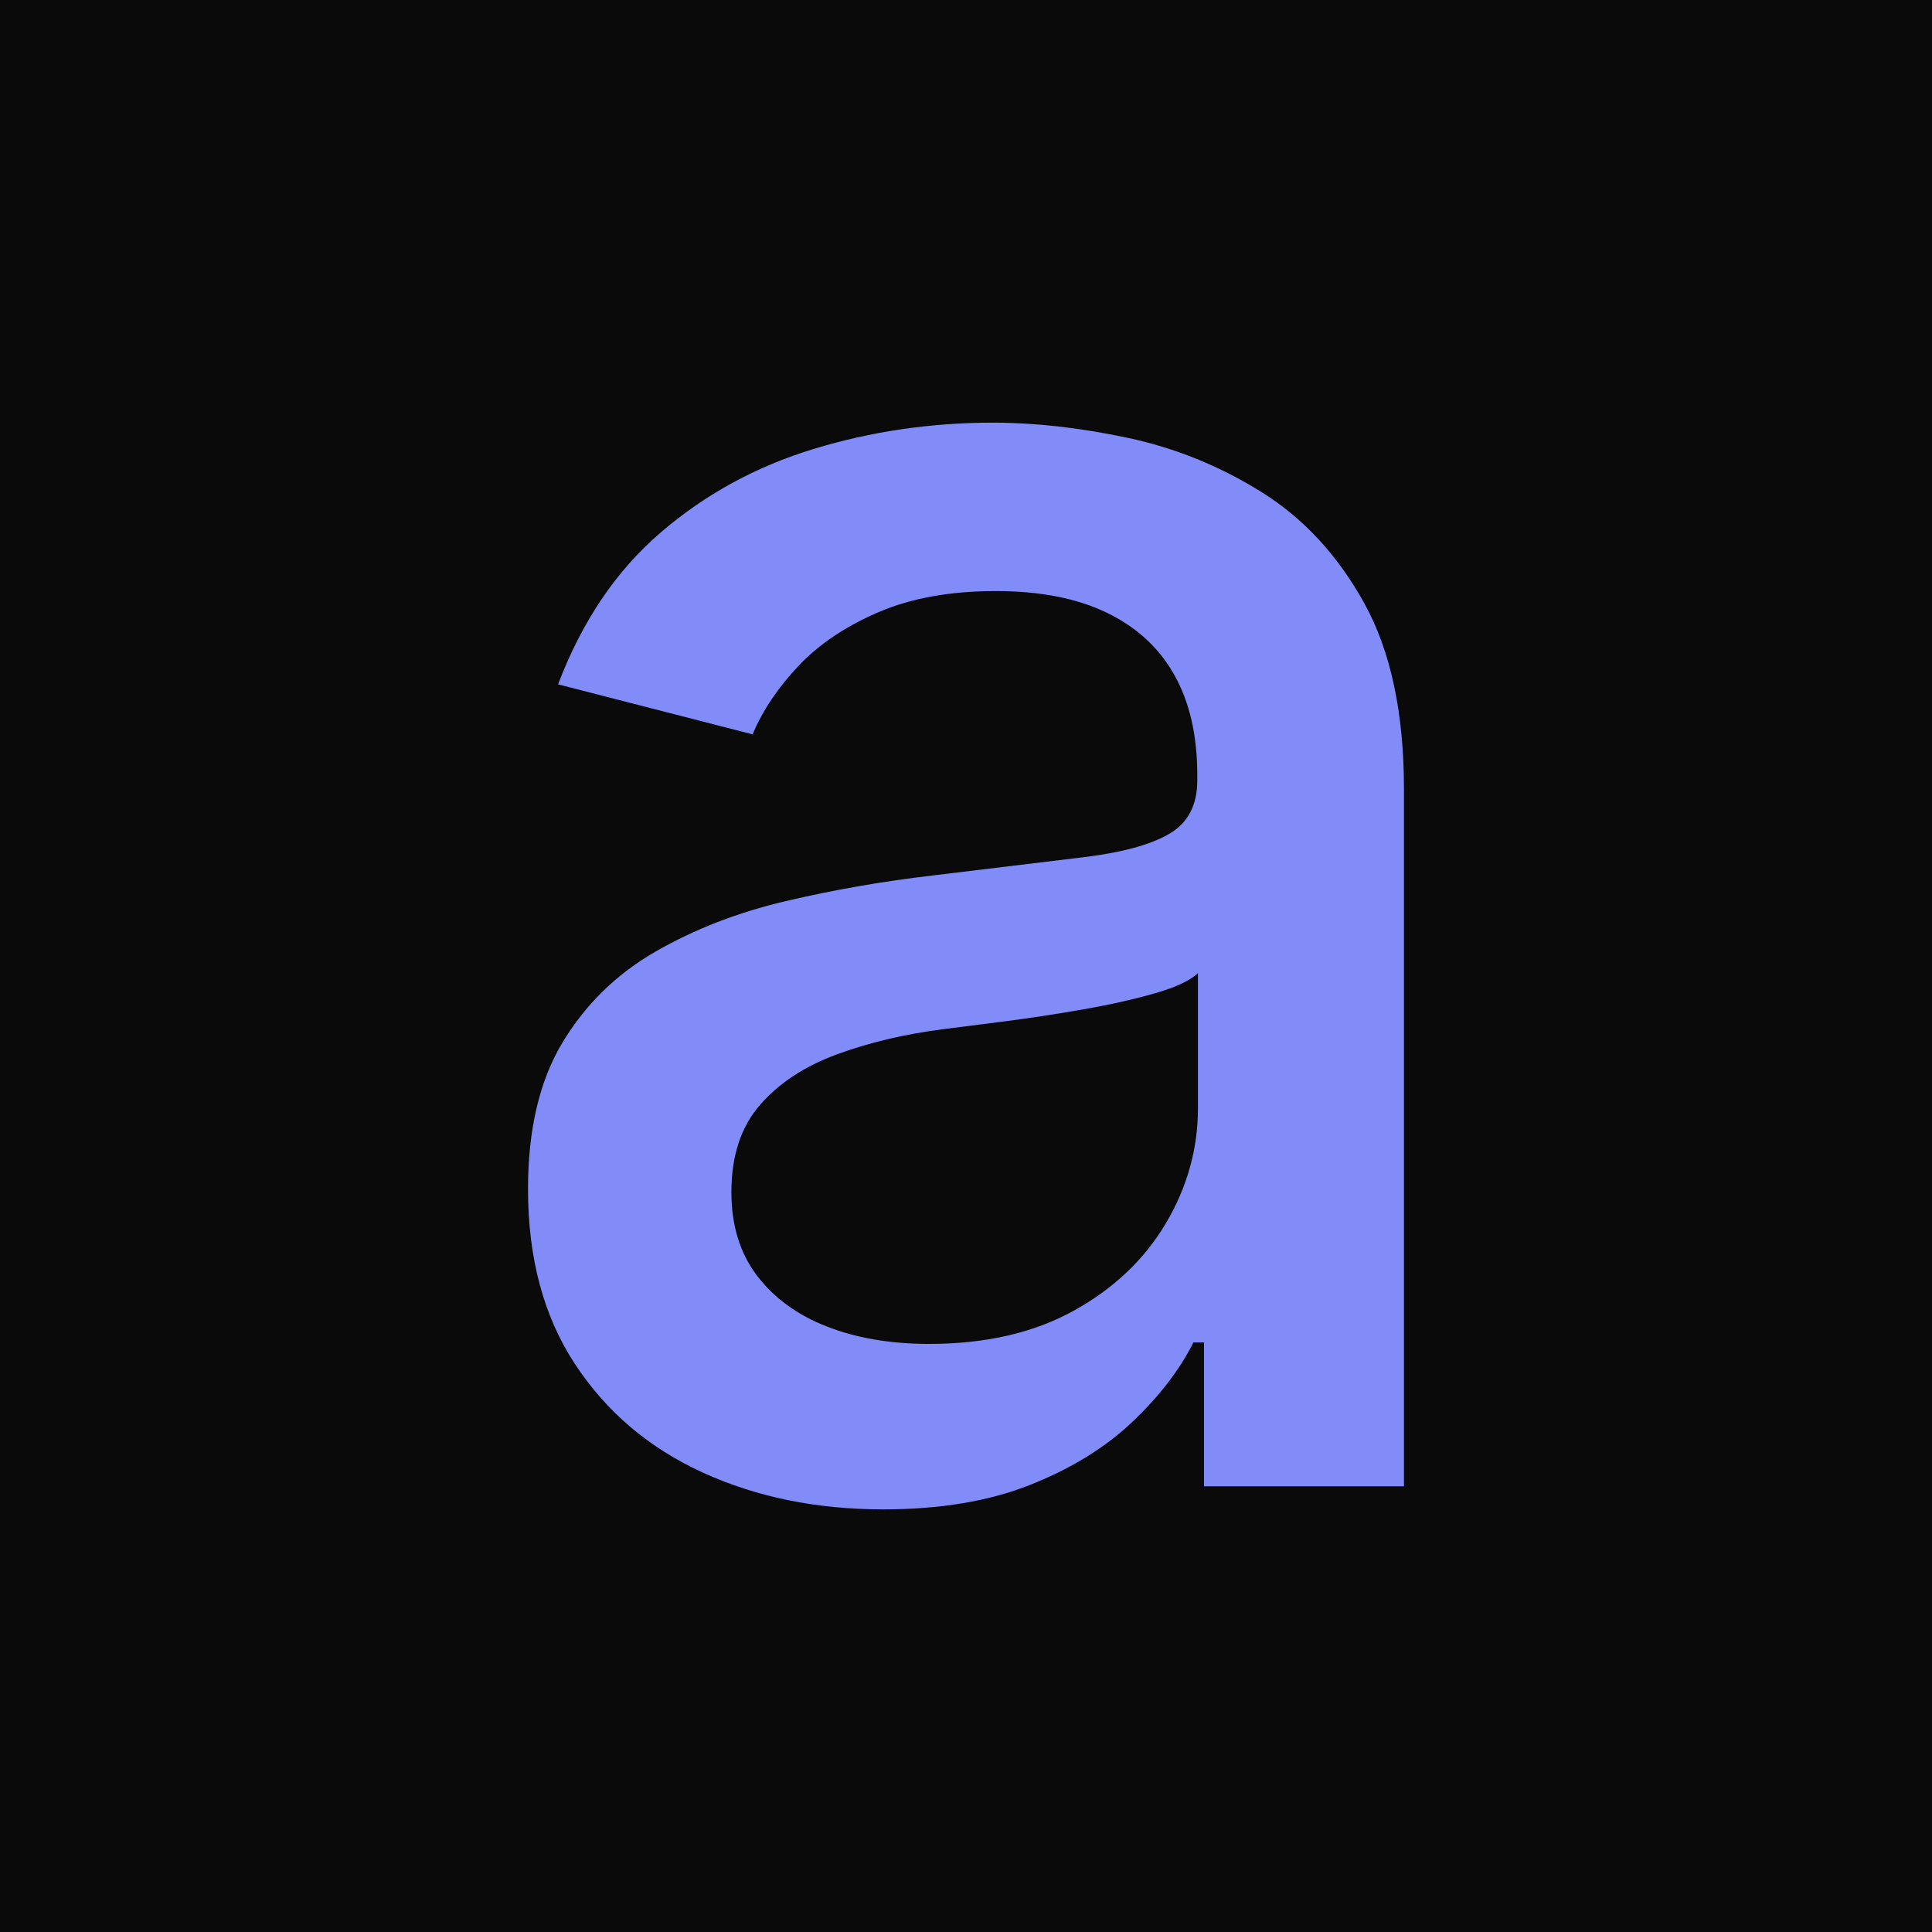
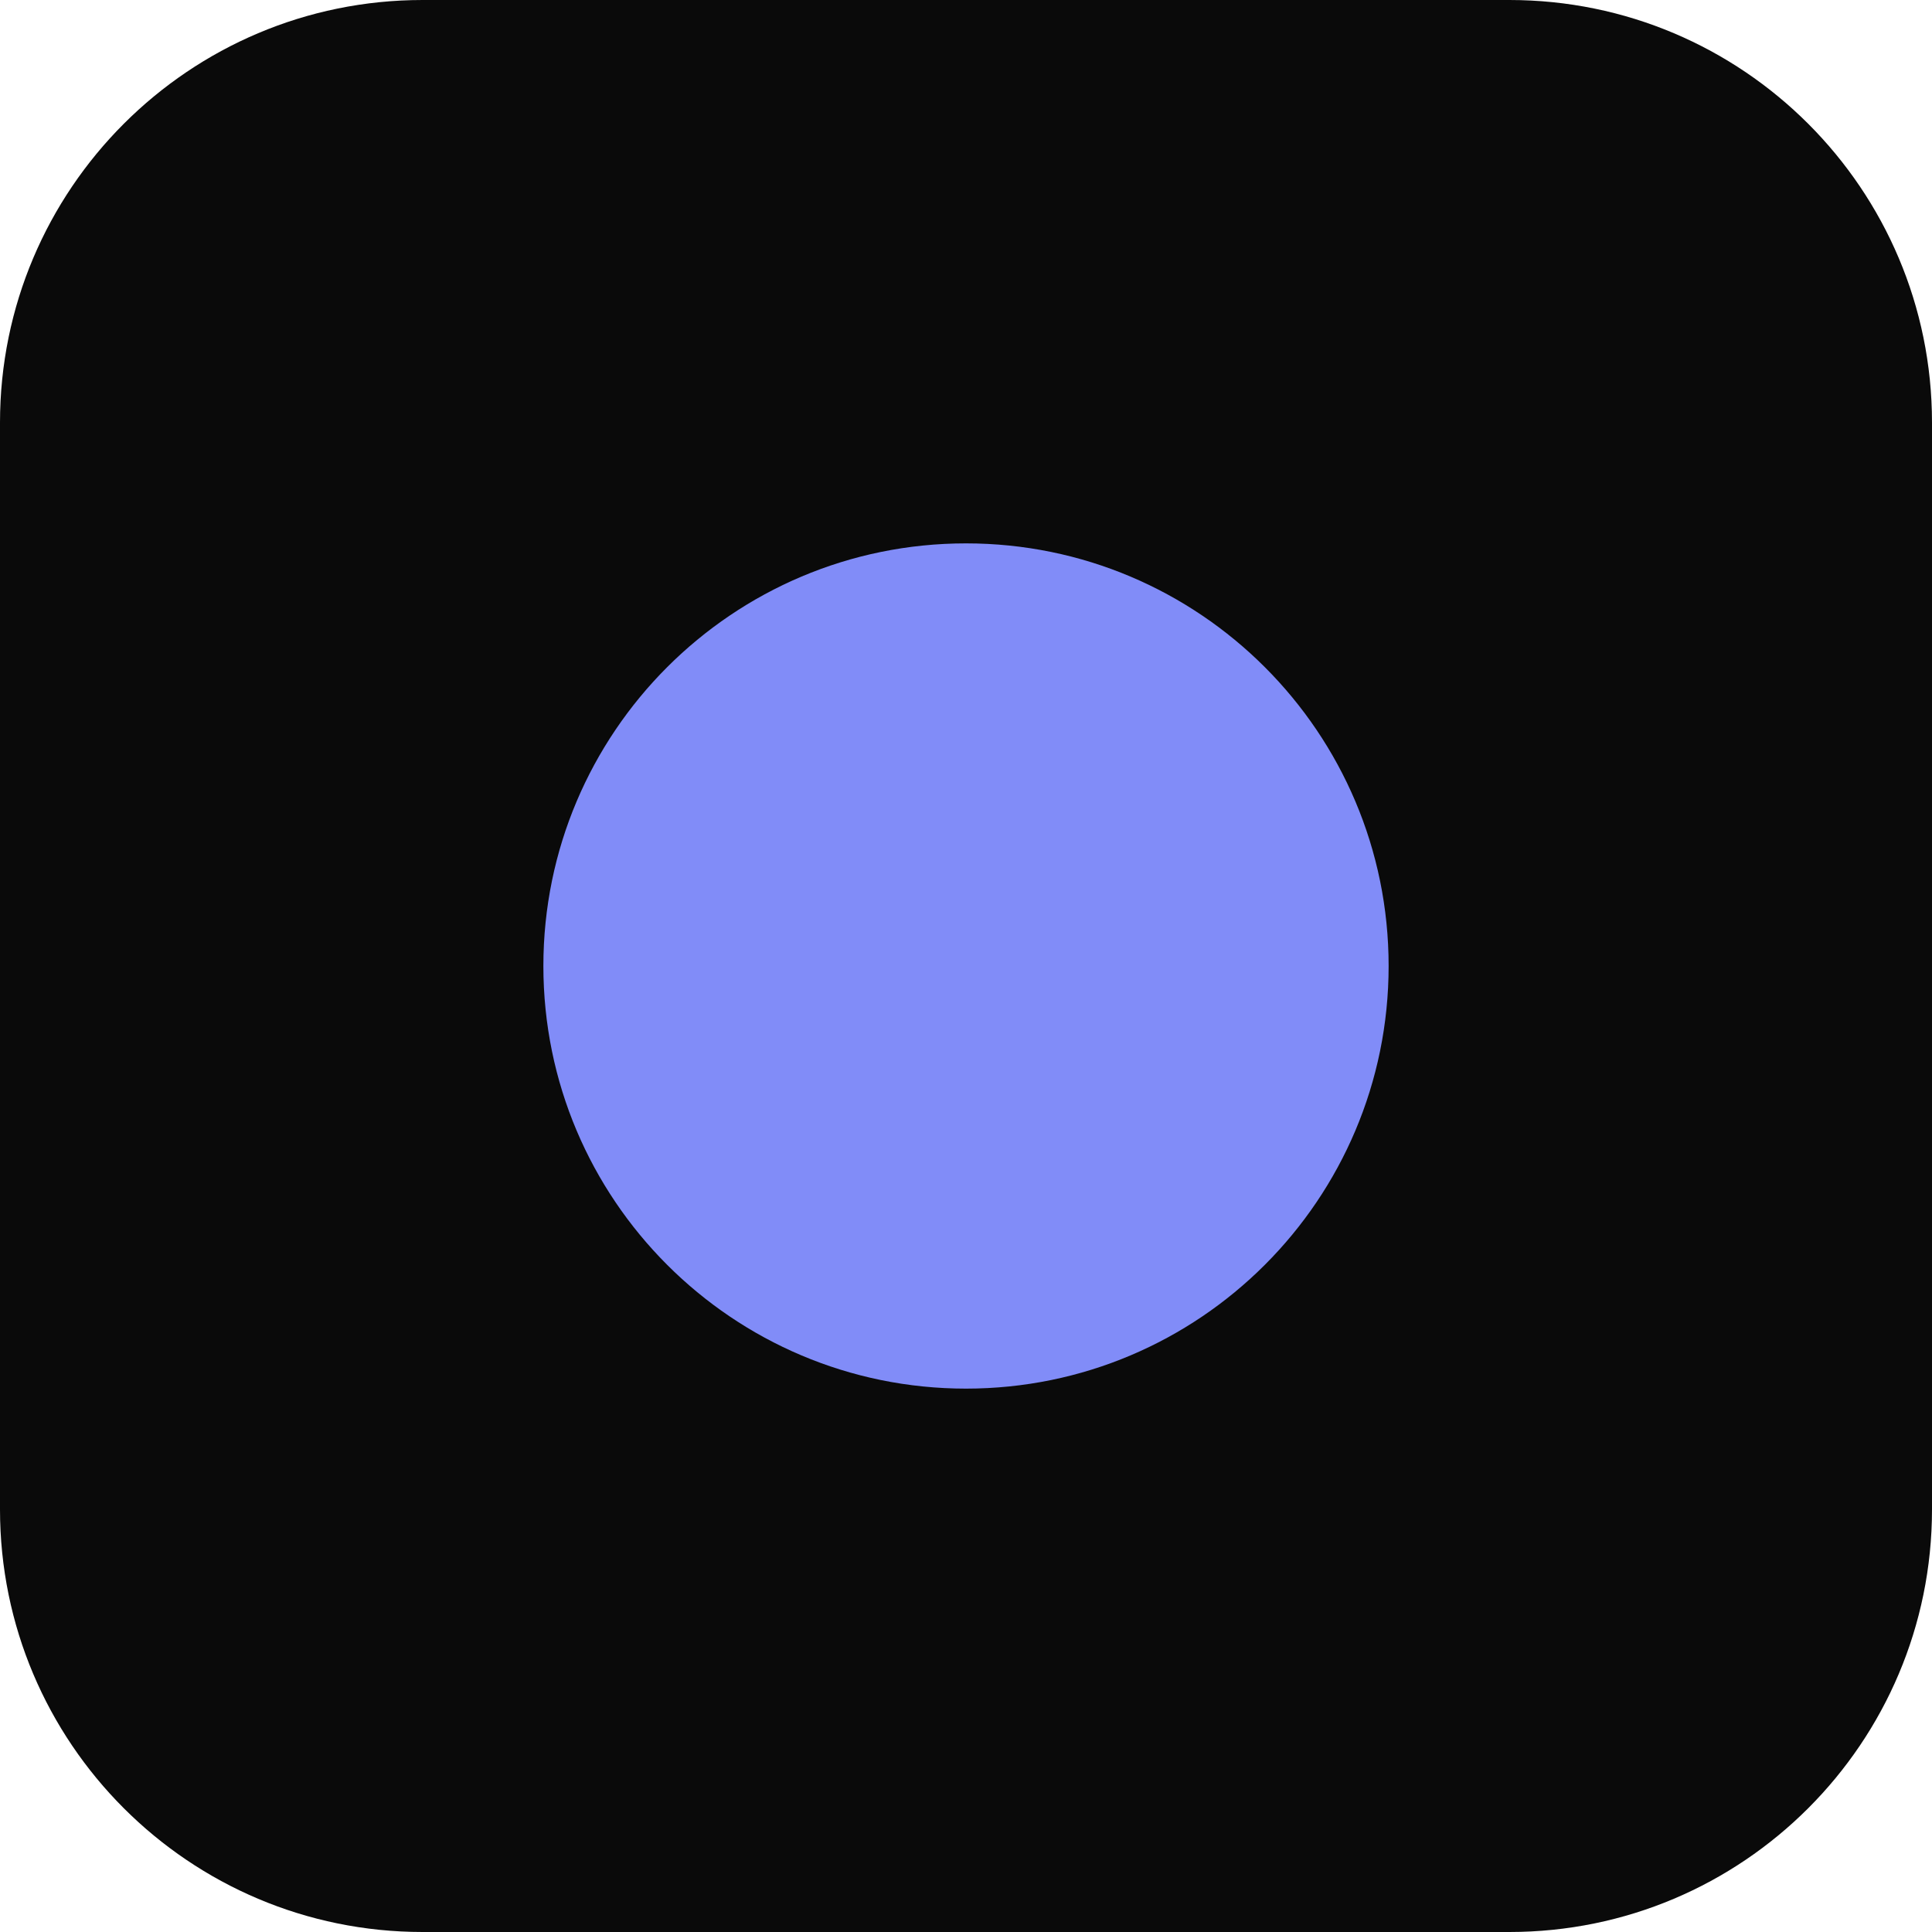
<svg xmlns="http://www.w3.org/2000/svg" viewBox="0 0 32 32" width="32" height="32">
-   <rect width="32" height="32" fill="#0a0a0a" />
-   <g transform="translate(7.4569 24.6178) scale(0.015563 -0.015563)" fill="#818cf8">
-     <path d="M460.74 -24.56Q354.56 -24.56 268.78 14.63Q183.00 53.82 132.90 129.92Q82.80 206.02 82.80 316.20Q82.80 411.48 119.54 472.38Q156.28 533.28 218.43 569.04Q280.58 604.80 357.13 622.79Q433.68 640.78 513.30 650.06Q612.22 661.98 674.05 669.52Q735.88 677.06 765.48 694.51Q795.08 711.96 795.08 751.34V756.98Q795.08 819.60 770.97 862.97Q746.86 906.34 699.18 929.55Q651.50 952.76 580.52 952.76Q508.08 952.76 455.76 930.28Q403.44 907.80 370.64 873.09Q337.84 838.38 321.82 800.28L114.80 853.50Q152.94 954.06 223.96 1015.07Q294.98 1076.08 386.85 1104.04Q478.72 1132.00 577.50 1132.00Q644.84 1132.00 720.84 1115.89Q796.84 1099.78 863.70 1057.98Q930.56 1016.18 972.80 939.84Q1015.04 863.50 1015.04 742.22V0H802.22V153.08H790.94Q769.24 109.76 726.25 68.80Q683.26 27.84 617.52 1.64Q551.78 -24.56 460.74 -24.56ZM509.56 151.54Q599.84 151.54 663.71 186.94Q727.58 222.34 761.69 279.98Q795.80 337.62 795.80 402.56V546.22Q783.90 534.48 750.32 524.79Q716.74 515.10 674.10 507.64Q631.46 500.18 591.10 494.95Q550.74 489.72 525.10 486.54Q463.34 478.72 411.70 459.76Q360.06 440.80 329.66 405.82Q299.26 370.84 299.26 313.14Q299.26 260.00 326.56 224.15Q353.86 188.30 401.18 169.92Q448.50 151.54 509.56 151.54Z" />
-   </g>
+   <rect width="32" height="32" rx="7" fill="#0a0a0a" />
+   <circle cx="16" cy="16" r="7" fill="#818cf8" />
</svg>
